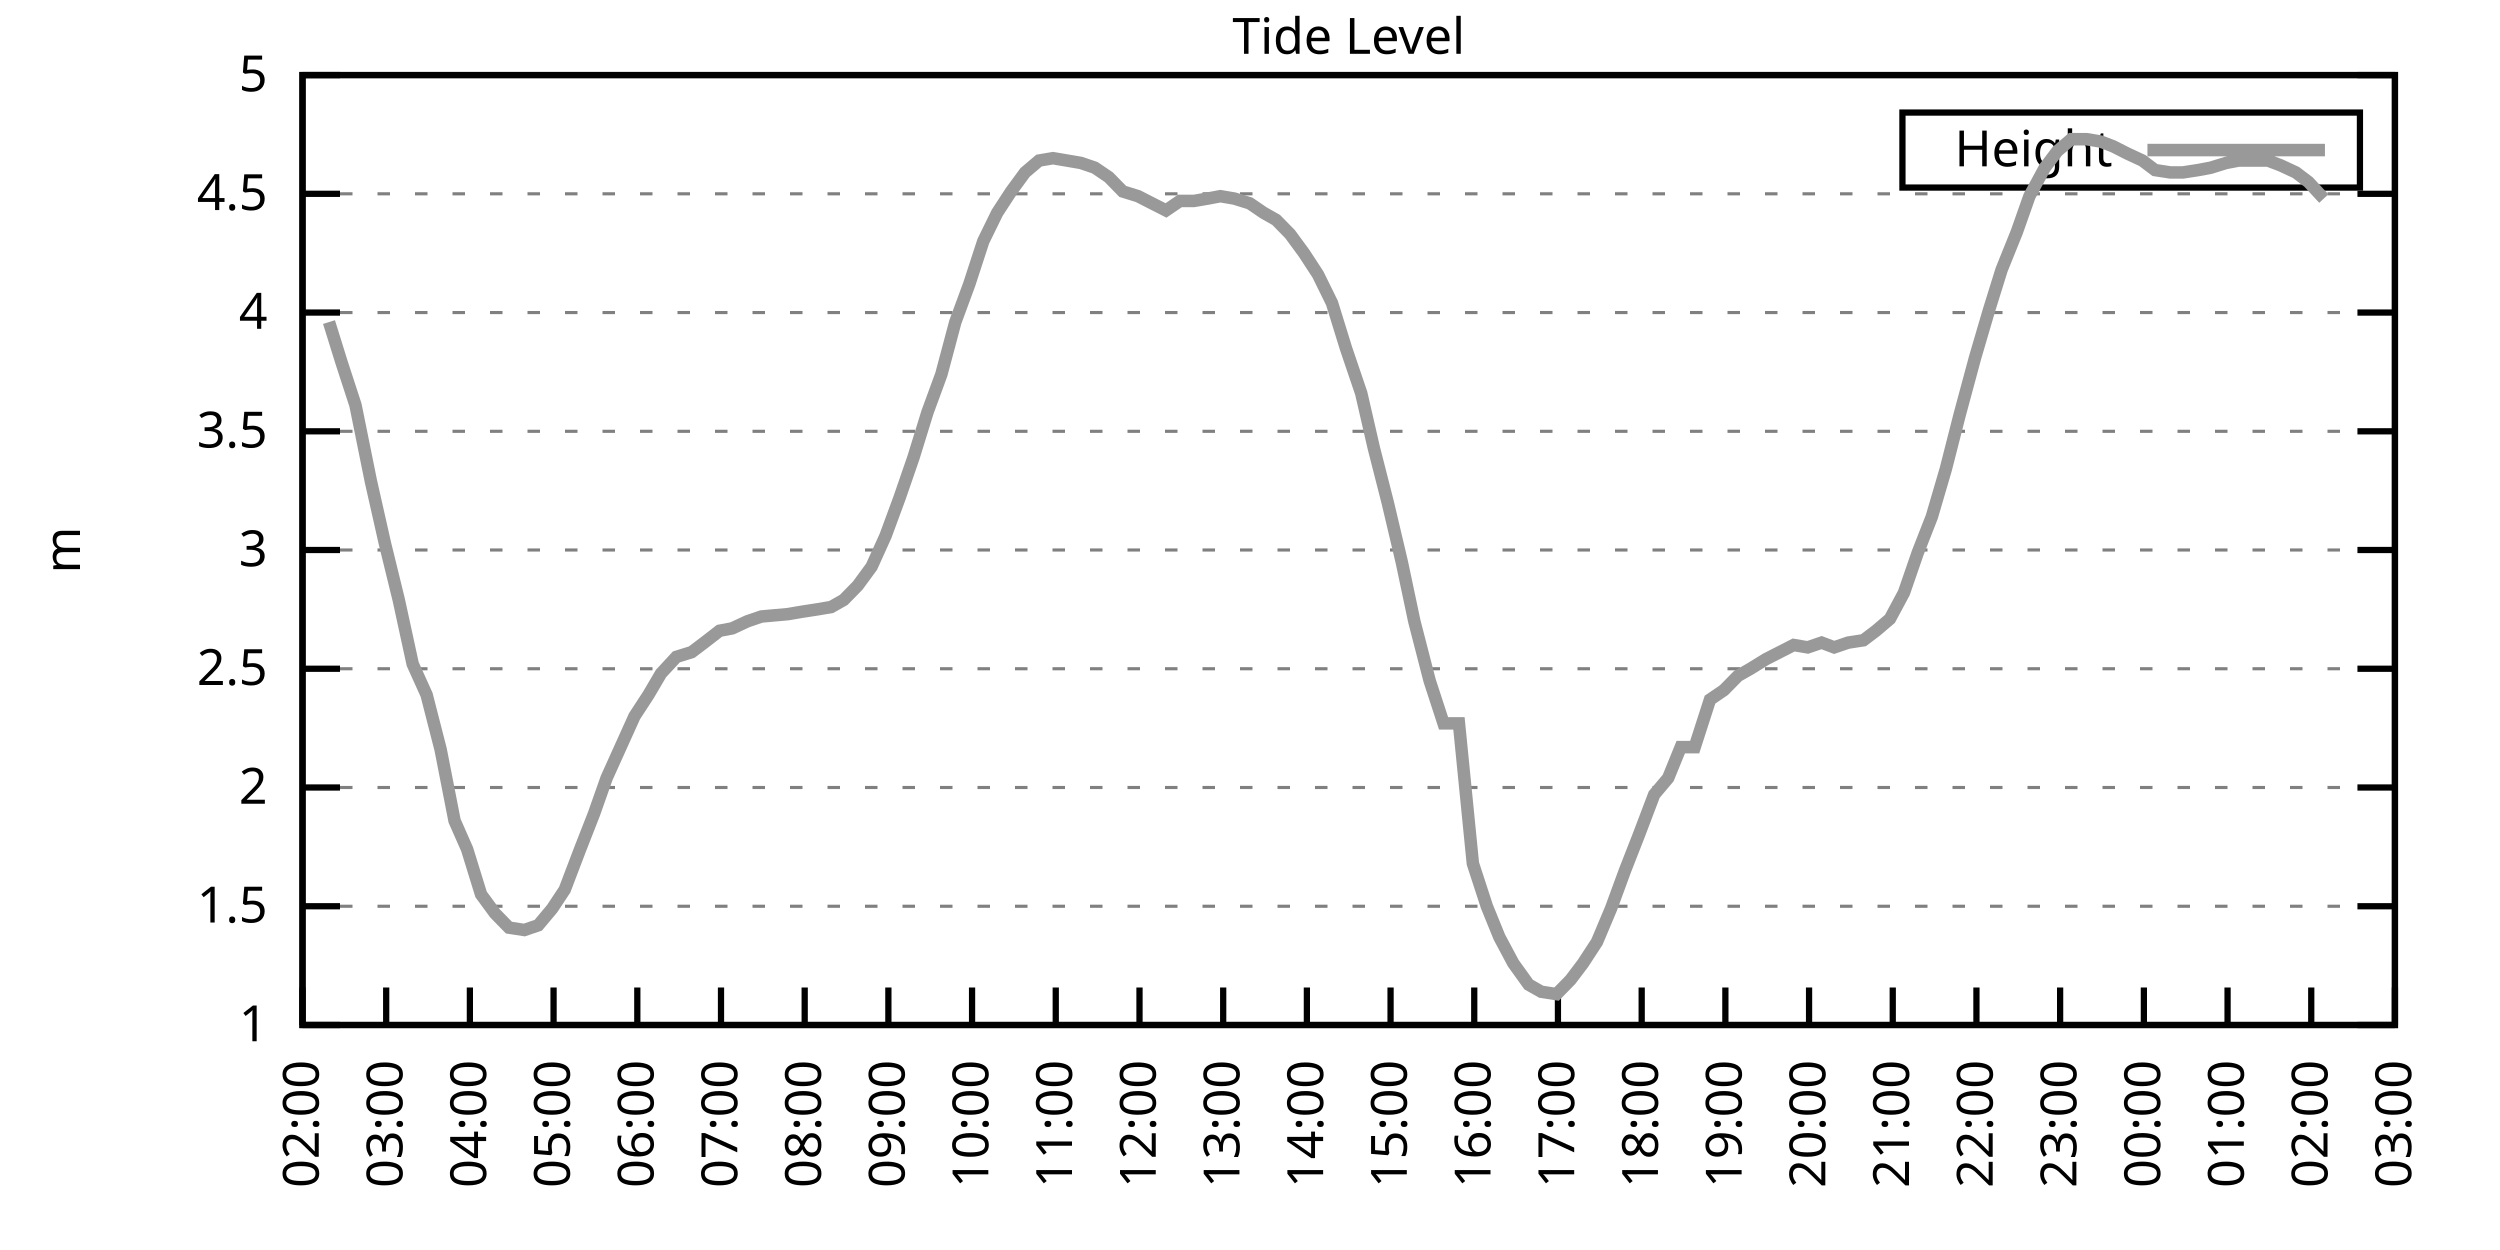
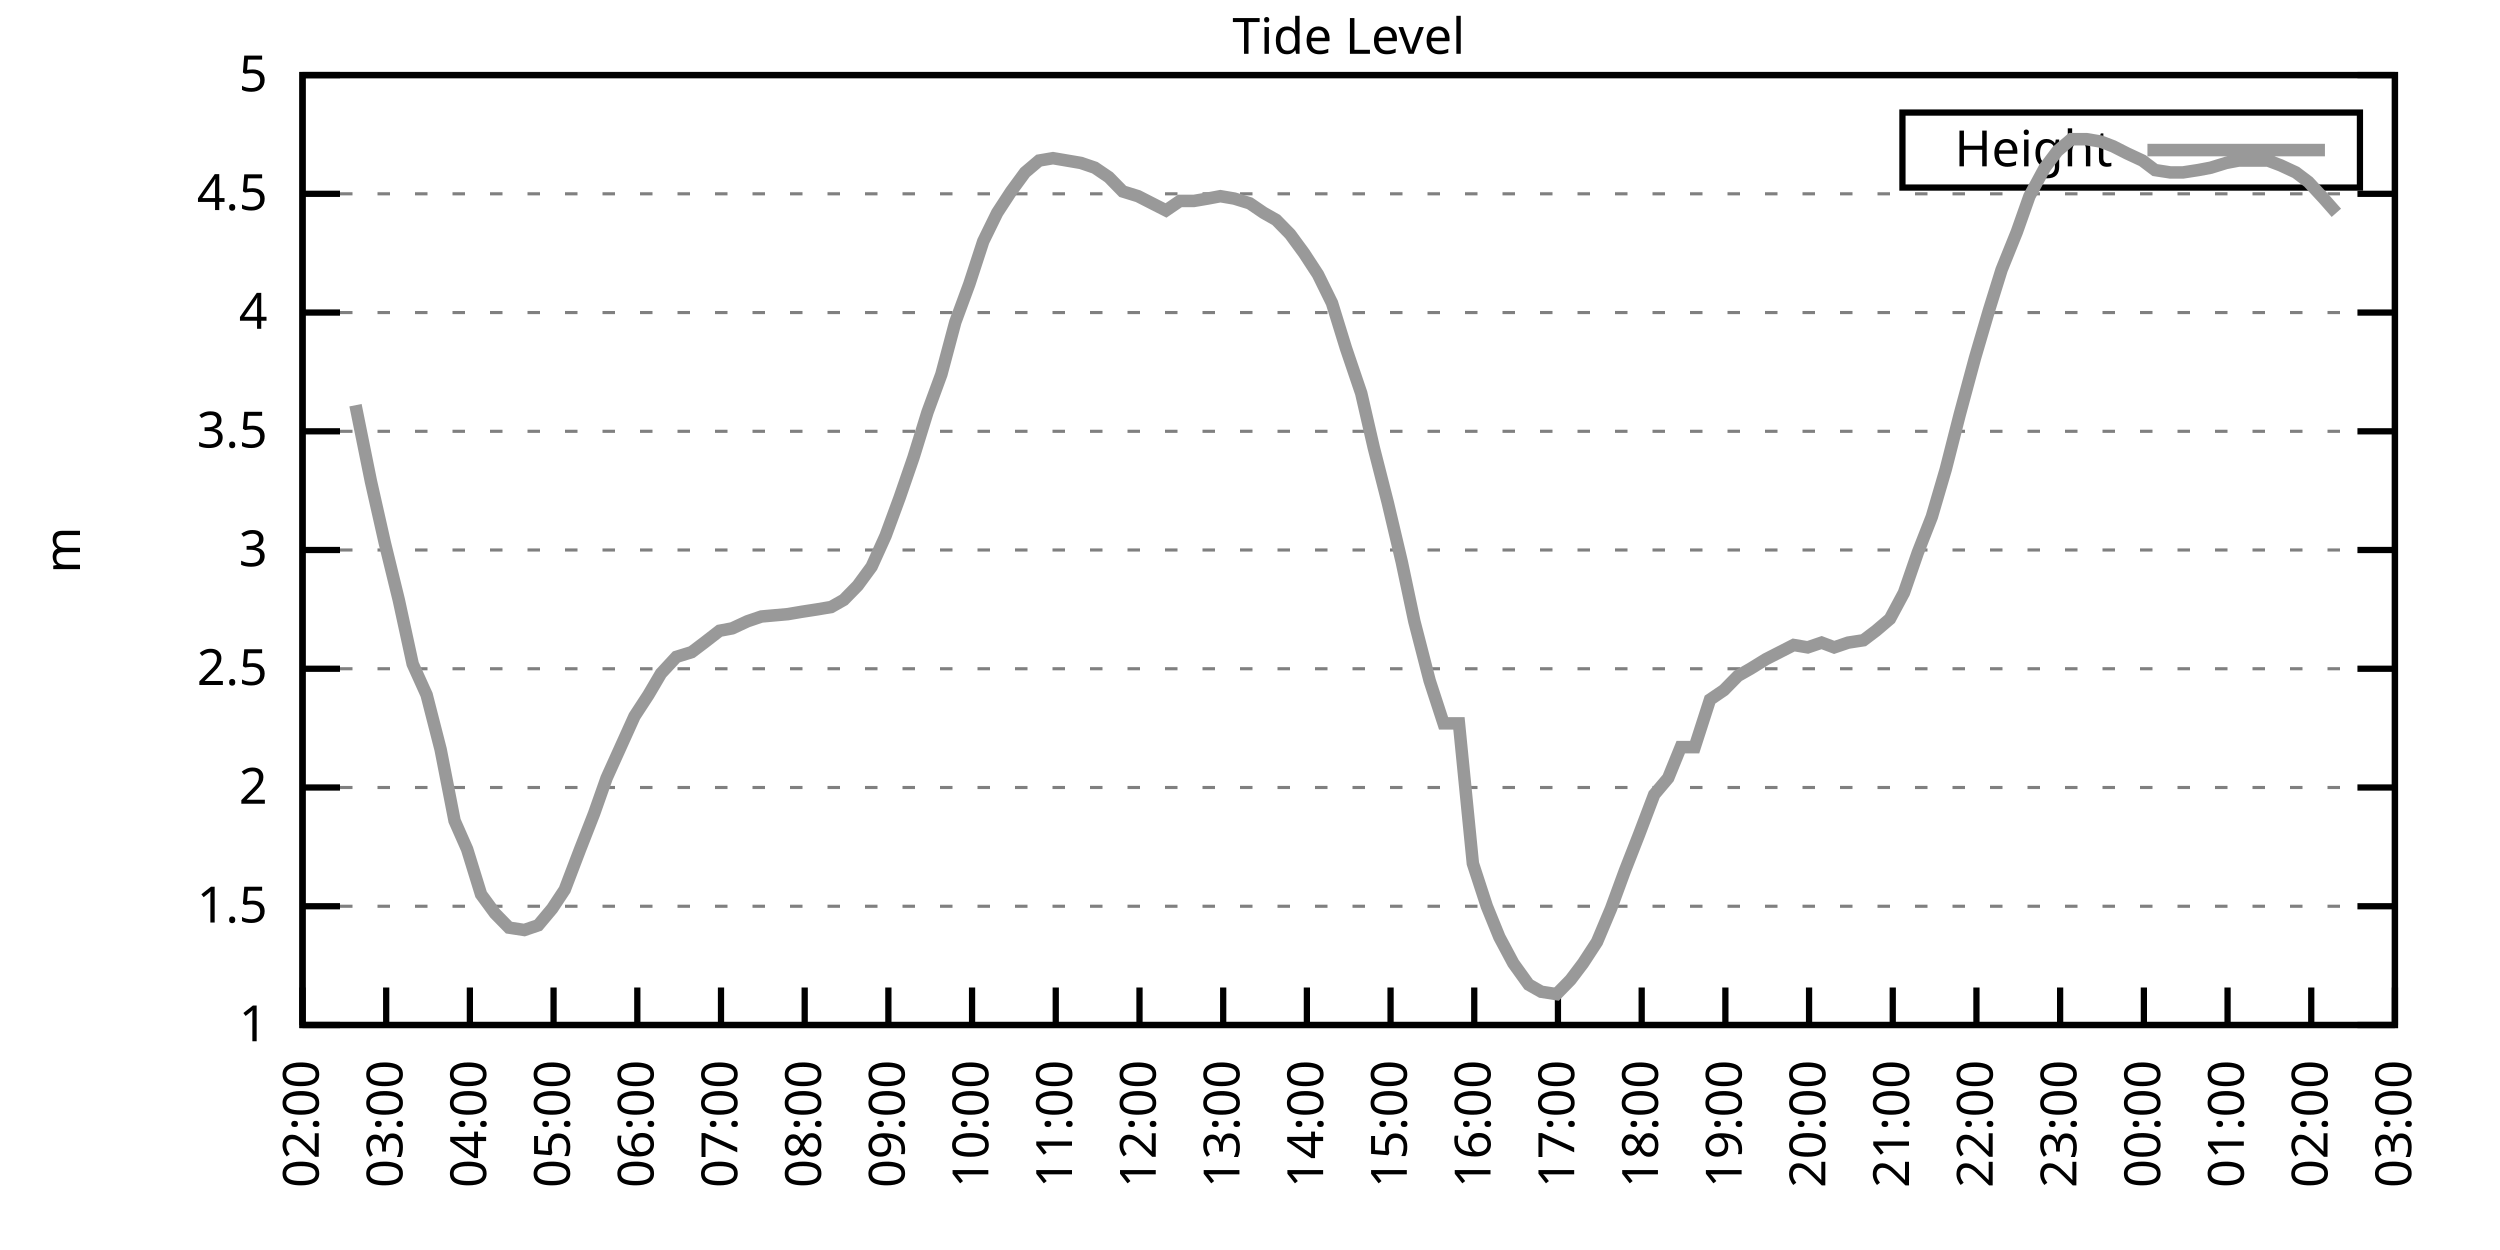
<svg xmlns="http://www.w3.org/2000/svg" xmlns:xlink="http://www.w3.org/1999/xlink" width="400" height="200" viewBox="0 0 400 200">
  <g id="gnuplot_canvas">
    <rect x="0" y="0" width="400" height="200" fill="none" />
    <defs>
      <circle id="gpDot" r="0.5" stroke-width="0.5" stroke="currentColor" />
      <path id="gpPt0" stroke-width="0.333" stroke="currentColor" d="M-1,0 h2 M0,-1 v2" />
      <path id="gpPt1" stroke-width="0.333" stroke="currentColor" d="M-1,-1 L1,1 M1,-1 L-1,1" />
      <path id="gpPt2" stroke-width="0.333" stroke="currentColor" d="M-1,0 L1,0 M0,-1 L0,1 M-1,-1 L1,1 M-1,1 L1,-1" />
      <rect id="gpPt3" stroke-width="0.333" stroke="currentColor" x="-1" y="-1" width="2" height="2" />
      <rect id="gpPt4" stroke-width="0.333" stroke="currentColor" fill="currentColor" x="-1" y="-1" width="2" height="2" />
      <circle id="gpPt5" stroke-width="0.333" stroke="currentColor" cx="0" cy="0" r="1" />
      <use xlink:href="#gpPt5" id="gpPt6" fill="currentColor" stroke="none" />
      <path id="gpPt7" stroke-width="0.333" stroke="currentColor" d="M0,-1.33 L-1.33,0.67 L1.33,0.67 z" />
      <use xlink:href="#gpPt7" id="gpPt8" fill="currentColor" stroke="none" />
      <use xlink:href="#gpPt7" id="gpPt9" stroke="currentColor" transform="rotate(180)" />
      <use xlink:href="#gpPt9" id="gpPt10" fill="currentColor" stroke="none" />
      <use xlink:href="#gpPt3" id="gpPt11" stroke="currentColor" transform="rotate(45)" />
      <use xlink:href="#gpPt11" id="gpPt12" fill="currentColor" stroke="none" />
      <path id="gpPt13" stroke-width="0.333" stroke="currentColor" d="M0,1.330 L1.265,0.411 L0.782,-1.067 L-0.782,-1.076 L-1.265,0.411 z" />
      <use xlink:href="#gpPt13" id="gpPt14" fill="currentColor" stroke="none" />
      <filter id="textbox" filterUnits="objectBoundingBox" x="0" y="0" height="1" width="1">
        <feFlood flood-color="white" flood-opacity="1" result="bgnd" />
        <feComposite in="SourceGraphic" in2="bgnd" operator="atop" />
      </filter>
      <filter id="greybox" filterUnits="objectBoundingBox" x="0" y="0" height="1" width="1">
        <feFlood flood-color="lightgrey" flood-opacity="1" result="grey" />
        <feComposite in="SourceGraphic" in2="grey" operator="atop" />
      </filter>
    </defs>
    <g fill="none" color="white" stroke="currentColor" stroke-width="1.00" stroke-linecap="butt" stroke-linejoin="miter">
</g>
    <g fill="none" color="black" stroke="currentColor" stroke-width="1.00" stroke-linecap="butt" stroke-linejoin="miter">
      <g stroke="none" shape-rendering="crispEdges">
        <polygon fill="rgb(255, 255, 255)" points="48.40,164.00 383.18,164.00 383.18,12.02 48.40,12.02 " />
      </g>
    </g>
    <g fill="none" color="black" stroke="currentColor" stroke-width="1.00" stroke-linecap="butt" stroke-linejoin="miter">
</g>
    <g fill="none" color="black" stroke="black" stroke-width="0.50" stroke-linecap="butt" stroke-linejoin="miter">
</g>
    <g fill="none" color="gray" stroke="currentColor" stroke-width="0.50" stroke-linecap="butt" stroke-linejoin="miter">
      <path stroke="gray" stroke-dasharray="2,4" class="gridline" d="M48.40,164.00 L383.19,164.00  " />
    </g>
    <g fill="none" color="gray" stroke="gray" stroke-width="1.00" stroke-linecap="butt" stroke-linejoin="miter">
</g>
    <g fill="none" color="black" stroke="currentColor" stroke-width="1.00" stroke-linecap="butt" stroke-linejoin="miter">
      <path stroke="black" d="M48.40,164.00 L54.40,164.00 M383.19,164.00 L377.19,164.00  " />
      <g transform="translate(42.80,166.60)" stroke="none" fill="black" font-family="Sans" font-size="8.00" text-anchor="end">
        <text>
          <tspan font-family="Sans"> 1</tspan>
        </text>
      </g>
    </g>
    <g fill="none" color="black" stroke="currentColor" stroke-width="1.00" stroke-linecap="butt" stroke-linejoin="miter">
</g>
    <g fill="none" color="black" stroke="black" stroke-width="0.50" stroke-linecap="butt" stroke-linejoin="miter">
</g>
    <g fill="none" color="gray" stroke="currentColor" stroke-width="0.50" stroke-linecap="butt" stroke-linejoin="miter">
      <path stroke="gray" stroke-dasharray="2,4" class="gridline" d="M48.40,145.00 L383.19,145.00  " />
    </g>
    <g fill="none" color="gray" stroke="gray" stroke-width="1.00" stroke-linecap="butt" stroke-linejoin="miter">
</g>
    <g fill="none" color="black" stroke="currentColor" stroke-width="1.00" stroke-linecap="butt" stroke-linejoin="miter">
      <path stroke="black" d="M48.40,145.00 L54.40,145.00 M383.19,145.00 L377.19,145.00  " />
      <g transform="translate(42.80,147.60)" stroke="none" fill="black" font-family="Sans" font-size="8.00" text-anchor="end">
        <text>
          <tspan font-family="Sans"> 1.5</tspan>
        </text>
      </g>
    </g>
    <g fill="none" color="black" stroke="currentColor" stroke-width="1.00" stroke-linecap="butt" stroke-linejoin="miter">
</g>
    <g fill="none" color="black" stroke="black" stroke-width="0.50" stroke-linecap="butt" stroke-linejoin="miter">
</g>
    <g fill="none" color="gray" stroke="currentColor" stroke-width="0.50" stroke-linecap="butt" stroke-linejoin="miter">
      <path stroke="gray" stroke-dasharray="2,4" class="gridline" d="M48.40,126.00 L383.19,126.00  " />
    </g>
    <g fill="none" color="gray" stroke="gray" stroke-width="1.00" stroke-linecap="butt" stroke-linejoin="miter">
</g>
    <g fill="none" color="black" stroke="currentColor" stroke-width="1.00" stroke-linecap="butt" stroke-linejoin="miter">
      <path stroke="black" d="M48.40,126.00 L54.40,126.00 M383.19,126.00 L377.19,126.00  " />
      <g transform="translate(42.80,128.60)" stroke="none" fill="black" font-family="Sans" font-size="8.00" text-anchor="end">
        <text>
          <tspan font-family="Sans"> 2</tspan>
        </text>
      </g>
    </g>
    <g fill="none" color="black" stroke="currentColor" stroke-width="1.00" stroke-linecap="butt" stroke-linejoin="miter">
</g>
    <g fill="none" color="black" stroke="black" stroke-width="0.50" stroke-linecap="butt" stroke-linejoin="miter">
</g>
    <g fill="none" color="gray" stroke="currentColor" stroke-width="0.50" stroke-linecap="butt" stroke-linejoin="miter">
      <path stroke="gray" stroke-dasharray="2,4" class="gridline" d="M48.40,107.00 L383.19,107.00  " />
    </g>
    <g fill="none" color="gray" stroke="gray" stroke-width="1.00" stroke-linecap="butt" stroke-linejoin="miter">
</g>
    <g fill="none" color="black" stroke="currentColor" stroke-width="1.00" stroke-linecap="butt" stroke-linejoin="miter">
      <path stroke="black" d="M48.40,107.00 L54.40,107.00 M383.19,107.00 L377.19,107.00  " />
      <g transform="translate(42.80,109.60)" stroke="none" fill="black" font-family="Sans" font-size="8.00" text-anchor="end">
        <text>
          <tspan font-family="Sans"> 2.5</tspan>
        </text>
      </g>
    </g>
    <g fill="none" color="black" stroke="currentColor" stroke-width="1.00" stroke-linecap="butt" stroke-linejoin="miter">
</g>
    <g fill="none" color="black" stroke="black" stroke-width="0.50" stroke-linecap="butt" stroke-linejoin="miter">
</g>
    <g fill="none" color="gray" stroke="currentColor" stroke-width="0.50" stroke-linecap="butt" stroke-linejoin="miter">
      <path stroke="gray" stroke-dasharray="2,4" class="gridline" d="M48.40,88.00 L383.19,88.00  " />
    </g>
    <g fill="none" color="gray" stroke="gray" stroke-width="1.00" stroke-linecap="butt" stroke-linejoin="miter">
</g>
    <g fill="none" color="black" stroke="currentColor" stroke-width="1.00" stroke-linecap="butt" stroke-linejoin="miter">
      <path stroke="black" d="M48.40,88.00 L54.40,88.00 M383.19,88.00 L377.19,88.00  " />
      <g transform="translate(42.80,90.60)" stroke="none" fill="black" font-family="Sans" font-size="8.00" text-anchor="end">
        <text>
          <tspan font-family="Sans"> 3</tspan>
        </text>
      </g>
    </g>
    <g fill="none" color="black" stroke="currentColor" stroke-width="1.00" stroke-linecap="butt" stroke-linejoin="miter">
</g>
    <g fill="none" color="black" stroke="black" stroke-width="0.50" stroke-linecap="butt" stroke-linejoin="miter">
</g>
    <g fill="none" color="gray" stroke="currentColor" stroke-width="0.50" stroke-linecap="butt" stroke-linejoin="miter">
      <path stroke="gray" stroke-dasharray="2,4" class="gridline" d="M48.40,69.01 L383.19,69.01  " />
    </g>
    <g fill="none" color="gray" stroke="gray" stroke-width="1.00" stroke-linecap="butt" stroke-linejoin="miter">
</g>
    <g fill="none" color="black" stroke="currentColor" stroke-width="1.00" stroke-linecap="butt" stroke-linejoin="miter">
      <path stroke="black" d="M48.40,69.01 L54.40,69.01 M383.19,69.01 L377.19,69.01  " />
      <g transform="translate(42.80,71.61)" stroke="none" fill="black" font-family="Sans" font-size="8.00" text-anchor="end">
        <text>
          <tspan font-family="Sans"> 3.5</tspan>
        </text>
      </g>
    </g>
    <g fill="none" color="black" stroke="currentColor" stroke-width="1.00" stroke-linecap="butt" stroke-linejoin="miter">
</g>
    <g fill="none" color="black" stroke="black" stroke-width="0.50" stroke-linecap="butt" stroke-linejoin="miter">
</g>
    <g fill="none" color="gray" stroke="currentColor" stroke-width="0.50" stroke-linecap="butt" stroke-linejoin="miter">
      <path stroke="gray" stroke-dasharray="2,4" class="gridline" d="M48.40,50.01 L383.19,50.01  " />
    </g>
    <g fill="none" color="gray" stroke="gray" stroke-width="1.00" stroke-linecap="butt" stroke-linejoin="miter">
</g>
    <g fill="none" color="black" stroke="currentColor" stroke-width="1.00" stroke-linecap="butt" stroke-linejoin="miter">
      <path stroke="black" d="M48.40,50.01 L54.40,50.01 M383.19,50.01 L377.19,50.01  " />
      <g transform="translate(42.80,52.61)" stroke="none" fill="black" font-family="Sans" font-size="8.00" text-anchor="end">
        <text>
          <tspan font-family="Sans"> 4</tspan>
        </text>
      </g>
    </g>
    <g fill="none" color="black" stroke="currentColor" stroke-width="1.00" stroke-linecap="butt" stroke-linejoin="miter">
</g>
    <g fill="none" color="black" stroke="black" stroke-width="0.50" stroke-linecap="butt" stroke-linejoin="miter">
</g>
    <g fill="none" color="gray" stroke="currentColor" stroke-width="0.50" stroke-linecap="butt" stroke-linejoin="miter">
      <path stroke="gray" stroke-dasharray="2,4" class="gridline" d="M48.40,31.01 L383.19,31.01  " />
    </g>
    <g fill="none" color="gray" stroke="gray" stroke-width="1.00" stroke-linecap="butt" stroke-linejoin="miter">
</g>
    <g fill="none" color="black" stroke="currentColor" stroke-width="1.00" stroke-linecap="butt" stroke-linejoin="miter">
      <path stroke="black" d="M48.40,31.01 L54.40,31.01 M383.19,31.01 L377.19,31.01  " />
      <g transform="translate(42.80,33.61)" stroke="none" fill="black" font-family="Sans" font-size="8.00" text-anchor="end">
        <text>
          <tspan font-family="Sans"> 4.5</tspan>
        </text>
      </g>
    </g>
    <g fill="none" color="black" stroke="currentColor" stroke-width="1.00" stroke-linecap="butt" stroke-linejoin="miter">
</g>
    <g fill="none" color="black" stroke="black" stroke-width="0.50" stroke-linecap="butt" stroke-linejoin="miter">
</g>
    <g fill="none" color="gray" stroke="currentColor" stroke-width="0.50" stroke-linecap="butt" stroke-linejoin="miter">
      <path stroke="gray" stroke-dasharray="2,4" class="gridline" d="M48.40,12.01 L383.19,12.01  " />
    </g>
    <g fill="none" color="gray" stroke="gray" stroke-width="1.00" stroke-linecap="butt" stroke-linejoin="miter">
</g>
    <g fill="none" color="black" stroke="currentColor" stroke-width="1.00" stroke-linecap="butt" stroke-linejoin="miter">
      <path stroke="black" d="M48.40,12.01 L54.40,12.01 M383.19,12.01 L377.19,12.01  " />
      <g transform="translate(42.80,14.61)" stroke="none" fill="black" font-family="Sans" font-size="8.00" text-anchor="end">
        <text>
          <tspan font-family="Sans"> 5</tspan>
        </text>
      </g>
    </g>
    <g fill="none" color="black" stroke="currentColor" stroke-width="1.00" stroke-linecap="butt" stroke-linejoin="miter">
      <path stroke="black" d="M48.40,164.00 L48.40,158.00  " />
      <g transform="translate(51.00,169.60) rotate(270.00)" stroke="none" fill="black" font-family="Sans" font-size="8.00" text-anchor="end">
        <text>
          <tspan font-family="Sans">02:00</tspan>
        </text>
      </g>
    </g>
    <g fill="none" color="black" stroke="currentColor" stroke-width="1.00" stroke-linecap="butt" stroke-linejoin="miter">
      <path stroke="black" d="M61.79,164.00 L61.79,158.00  " />
      <g transform="translate(64.39,169.60) rotate(270.00)" stroke="none" fill="black" font-family="Sans" font-size="8.00" text-anchor="end">
        <text>
          <tspan font-family="Sans">03:00</tspan>
        </text>
      </g>
    </g>
    <g fill="none" color="black" stroke="currentColor" stroke-width="1.00" stroke-linecap="butt" stroke-linejoin="miter">
      <path stroke="black" d="M75.18,164.00 L75.18,158.00  " />
      <g transform="translate(77.78,169.60) rotate(270.00)" stroke="none" fill="black" font-family="Sans" font-size="8.00" text-anchor="end">
        <text>
          <tspan font-family="Sans">04:00</tspan>
        </text>
      </g>
    </g>
    <g fill="none" color="black" stroke="currentColor" stroke-width="1.00" stroke-linecap="butt" stroke-linejoin="miter">
      <path stroke="black" d="M88.57,164.00 L88.57,158.00  " />
      <g transform="translate(91.17,169.60) rotate(270.00)" stroke="none" fill="black" font-family="Sans" font-size="8.00" text-anchor="end">
        <text>
          <tspan font-family="Sans">05:00</tspan>
        </text>
      </g>
    </g>
    <g fill="none" color="black" stroke="currentColor" stroke-width="1.00" stroke-linecap="butt" stroke-linejoin="miter">
      <path stroke="black" d="M101.97,164.00 L101.97,158.00  " />
      <g transform="translate(104.57,169.60) rotate(270.00)" stroke="none" fill="black" font-family="Sans" font-size="8.00" text-anchor="end">
        <text>
          <tspan font-family="Sans">06:00</tspan>
        </text>
      </g>
    </g>
    <g fill="none" color="black" stroke="currentColor" stroke-width="1.00" stroke-linecap="butt" stroke-linejoin="miter">
      <path stroke="black" d="M115.36,164.00 L115.36,158.00  " />
      <g transform="translate(117.96,169.60) rotate(270.00)" stroke="none" fill="black" font-family="Sans" font-size="8.00" text-anchor="end">
        <text>
          <tspan font-family="Sans">07:00</tspan>
        </text>
      </g>
    </g>
    <g fill="none" color="black" stroke="currentColor" stroke-width="1.00" stroke-linecap="butt" stroke-linejoin="miter">
      <path stroke="black" d="M128.75,164.00 L128.75,158.00  " />
      <g transform="translate(131.35,169.60) rotate(270.00)" stroke="none" fill="black" font-family="Sans" font-size="8.00" text-anchor="end">
        <text>
          <tspan font-family="Sans">08:00</tspan>
        </text>
      </g>
    </g>
    <g fill="none" color="black" stroke="currentColor" stroke-width="1.00" stroke-linecap="butt" stroke-linejoin="miter">
      <path stroke="black" d="M142.14,164.00 L142.14,158.00  " />
      <g transform="translate(144.74,169.60) rotate(270.00)" stroke="none" fill="black" font-family="Sans" font-size="8.00" text-anchor="end">
        <text>
          <tspan font-family="Sans">09:00</tspan>
        </text>
      </g>
    </g>
    <g fill="none" color="black" stroke="currentColor" stroke-width="1.00" stroke-linecap="butt" stroke-linejoin="miter">
      <path stroke="black" d="M155.53,164.00 L155.53,158.00  " />
      <g transform="translate(158.13,169.60) rotate(270.00)" stroke="none" fill="black" font-family="Sans" font-size="8.00" text-anchor="end">
        <text>
          <tspan font-family="Sans">10:00</tspan>
        </text>
      </g>
    </g>
    <g fill="none" color="black" stroke="currentColor" stroke-width="1.00" stroke-linecap="butt" stroke-linejoin="miter">
      <path stroke="black" d="M168.92,164.00 L168.92,158.00  " />
      <g transform="translate(171.52,169.60) rotate(270.00)" stroke="none" fill="black" font-family="Sans" font-size="8.00" text-anchor="end">
        <text>
          <tspan font-family="Sans">11:00</tspan>
        </text>
      </g>
    </g>
    <g fill="none" color="black" stroke="currentColor" stroke-width="1.00" stroke-linecap="butt" stroke-linejoin="miter">
      <path stroke="black" d="M182.32,164.00 L182.32,158.00  " />
      <g transform="translate(184.92,169.60) rotate(270.00)" stroke="none" fill="black" font-family="Sans" font-size="8.00" text-anchor="end">
        <text>
          <tspan font-family="Sans">12:00</tspan>
        </text>
      </g>
    </g>
    <g fill="none" color="black" stroke="currentColor" stroke-width="1.00" stroke-linecap="butt" stroke-linejoin="miter">
      <path stroke="black" d="M195.71,164.00 L195.71,158.00  " />
      <g transform="translate(198.31,169.60) rotate(270.00)" stroke="none" fill="black" font-family="Sans" font-size="8.00" text-anchor="end">
        <text>
          <tspan font-family="Sans">13:00</tspan>
        </text>
      </g>
    </g>
    <g fill="none" color="black" stroke="currentColor" stroke-width="1.00" stroke-linecap="butt" stroke-linejoin="miter">
      <path stroke="black" d="M209.10,164.00 L209.10,158.00  " />
      <g transform="translate(211.70,169.60) rotate(270.00)" stroke="none" fill="black" font-family="Sans" font-size="8.00" text-anchor="end">
        <text>
          <tspan font-family="Sans">14:00</tspan>
        </text>
      </g>
    </g>
    <g fill="none" color="black" stroke="currentColor" stroke-width="1.00" stroke-linecap="butt" stroke-linejoin="miter">
      <path stroke="black" d="M222.49,164.00 L222.49,158.00  " />
      <g transform="translate(225.09,169.60) rotate(270.00)" stroke="none" fill="black" font-family="Sans" font-size="8.00" text-anchor="end">
        <text>
          <tspan font-family="Sans">15:00</tspan>
        </text>
      </g>
    </g>
    <g fill="none" color="black" stroke="currentColor" stroke-width="1.00" stroke-linecap="butt" stroke-linejoin="miter">
      <path stroke="black" d="M235.88,164.00 L235.88,158.00  " />
      <g transform="translate(238.48,169.60) rotate(270.00)" stroke="none" fill="black" font-family="Sans" font-size="8.00" text-anchor="end">
        <text>
          <tspan font-family="Sans">16:00</tspan>
        </text>
      </g>
    </g>
    <g fill="none" color="black" stroke="currentColor" stroke-width="1.00" stroke-linecap="butt" stroke-linejoin="miter">
      <path stroke="black" d="M249.27,164.00 L249.27,158.00  " />
      <g transform="translate(251.87,169.60) rotate(270.00)" stroke="none" fill="black" font-family="Sans" font-size="8.00" text-anchor="end">
        <text>
          <tspan font-family="Sans">17:00</tspan>
        </text>
      </g>
    </g>
    <g fill="none" color="black" stroke="currentColor" stroke-width="1.00" stroke-linecap="butt" stroke-linejoin="miter">
      <path stroke="black" d="M262.67,164.00 L262.67,158.00  " />
      <g transform="translate(265.27,169.60) rotate(270.00)" stroke="none" fill="black" font-family="Sans" font-size="8.00" text-anchor="end">
        <text>
          <tspan font-family="Sans">18:00</tspan>
        </text>
      </g>
    </g>
    <g fill="none" color="black" stroke="currentColor" stroke-width="1.00" stroke-linecap="butt" stroke-linejoin="miter">
      <path stroke="black" d="M276.06,164.00 L276.06,158.00  " />
      <g transform="translate(278.66,169.60) rotate(270.00)" stroke="none" fill="black" font-family="Sans" font-size="8.00" text-anchor="end">
        <text>
          <tspan font-family="Sans">19:00</tspan>
        </text>
      </g>
    </g>
    <g fill="none" color="black" stroke="currentColor" stroke-width="1.00" stroke-linecap="butt" stroke-linejoin="miter">
      <path stroke="black" d="M289.45,164.00 L289.45,158.00  " />
      <g transform="translate(292.05,169.60) rotate(270.00)" stroke="none" fill="black" font-family="Sans" font-size="8.00" text-anchor="end">
        <text>
          <tspan font-family="Sans">20:00</tspan>
        </text>
      </g>
    </g>
    <g fill="none" color="black" stroke="currentColor" stroke-width="1.00" stroke-linecap="butt" stroke-linejoin="miter">
      <path stroke="black" d="M302.84,164.00 L302.84,158.00  " />
      <g transform="translate(305.44,169.60) rotate(270.00)" stroke="none" fill="black" font-family="Sans" font-size="8.00" text-anchor="end">
        <text>
          <tspan font-family="Sans">21:00</tspan>
        </text>
      </g>
    </g>
    <g fill="none" color="black" stroke="currentColor" stroke-width="1.00" stroke-linecap="butt" stroke-linejoin="miter">
      <path stroke="black" d="M316.23,164.00 L316.23,158.00  " />
      <g transform="translate(318.83,169.60) rotate(270.00)" stroke="none" fill="black" font-family="Sans" font-size="8.00" text-anchor="end">
        <text>
          <tspan font-family="Sans">22:00</tspan>
        </text>
      </g>
    </g>
    <g fill="none" color="black" stroke="currentColor" stroke-width="1.00" stroke-linecap="butt" stroke-linejoin="miter">
      <path stroke="black" d="M329.62,164.00 L329.62,158.00  " />
      <g transform="translate(332.22,169.60) rotate(270.00)" stroke="none" fill="black" font-family="Sans" font-size="8.00" text-anchor="end">
        <text>
          <tspan font-family="Sans">23:00</tspan>
        </text>
      </g>
    </g>
    <g fill="none" color="black" stroke="currentColor" stroke-width="1.00" stroke-linecap="butt" stroke-linejoin="miter">
      <path stroke="black" d="M343.02,164.00 L343.02,158.00  " />
      <g transform="translate(345.62,169.60) rotate(270.00)" stroke="none" fill="black" font-family="Sans" font-size="8.00" text-anchor="end">
        <text>
          <tspan font-family="Sans">00:00</tspan>
        </text>
      </g>
    </g>
    <g fill="none" color="black" stroke="currentColor" stroke-width="1.00" stroke-linecap="butt" stroke-linejoin="miter">
      <path stroke="black" d="M356.41,164.00 L356.41,158.00  " />
      <g transform="translate(359.01,169.60) rotate(270.00)" stroke="none" fill="black" font-family="Sans" font-size="8.00" text-anchor="end">
        <text>
          <tspan font-family="Sans">01:00</tspan>
        </text>
      </g>
    </g>
    <g fill="none" color="black" stroke="currentColor" stroke-width="1.00" stroke-linecap="butt" stroke-linejoin="miter">
      <path stroke="black" d="M369.80,164.00 L369.80,158.00  " />
      <g transform="translate(372.40,169.60) rotate(270.00)" stroke="none" fill="black" font-family="Sans" font-size="8.00" text-anchor="end">
        <text>
          <tspan font-family="Sans">02:00</tspan>
        </text>
      </g>
    </g>
    <g fill="none" color="black" stroke="currentColor" stroke-width="1.00" stroke-linecap="butt" stroke-linejoin="miter">
      <path stroke="black" d="M383.19,164.00 L383.19,158.00  " />
      <g transform="translate(385.79,169.60) rotate(270.00)" stroke="none" fill="black" font-family="Sans" font-size="8.00" text-anchor="end">
        <text>
          <tspan font-family="Sans">03:00</tspan>
        </text>
      </g>
    </g>
    <g fill="none" color="black" stroke="currentColor" stroke-width="1.00" stroke-linecap="butt" stroke-linejoin="miter">
</g>
    <g fill="none" color="black" stroke="currentColor" stroke-width="1.00" stroke-linecap="butt" stroke-linejoin="miter">
      <path stroke="black" d="M48.40,12.01 L48.40,164.00 L383.19,164.00 L383.19,12.01 L48.40,12.01 Z  " />
    </g>
    <g fill="none" color="black" stroke="currentColor" stroke-width="1.00" stroke-linecap="butt" stroke-linejoin="miter">
</g>
    <g fill="none" color="black" stroke="currentColor" stroke-width="1.00" stroke-linecap="butt" stroke-linejoin="miter">
      <path stroke="black" d="M304.39,30.01 L304.39,18.01 L377.59,18.01 L377.59,30.01 L304.39,30.01 Z  " />
    </g>
    <g id="Tide_level_plot_1">
      <g fill="none" color="white" stroke="black" stroke-width="2.00" stroke-linecap="butt" stroke-linejoin="miter">
</g>
      <g fill="none" color="black" stroke="currentColor" stroke-width="2.00" stroke-linecap="butt" stroke-linejoin="miter">
        <g transform="translate(337.99,26.61)" stroke="none" fill="black" font-family="Sans" font-size="8.00" text-anchor="end">
          <text>
            <tspan font-family="Sans">Height</tspan>
          </text>
        </g>
      </g>
      <g fill="none" color="black" stroke="currentColor" stroke-width="2.00" stroke-linecap="butt" stroke-linejoin="miter">
-         <path stroke="rgb(153, 153, 153)" d="M343.59,24.01 L371.99,24.01 M52.64,51.53 L54.65,57.99 L56.88,64.83 L59.34,76.99 L61.57,86.87 L63.80,95.98   L66.03,106.24 L68.26,111.18 L70.50,119.92 L72.73,131.32 L74.74,135.88 L76.97,143.10 L79.20,146.14 L81.43,148.42   L83.89,148.80 L86.12,148.04 L88.35,145.38 L90.36,142.34 L92.82,135.88 L95.05,130.18 L97.06,124.48 L99.29,119.54   L101.52,114.60 L103.75,111.18 L105.76,107.76 L108.22,105.10 L110.67,104.34 L112.68,102.82 L115.13,100.92 L117.14,100.54   L119.60,99.40 L121.83,98.64 L126.07,98.26 L128.30,97.88 L130.76,97.50 L132.99,97.12 L135.00,95.98 L137.23,93.70   L139.46,90.66 L141.69,85.73 L143.93,79.65 L146.16,73.19 L148.39,65.97 L150.62,59.89 L152.85,51.53 L155.09,45.45   L157.32,38.61 L159.55,34.05 L161.78,30.63 L164.01,27.59 L166.25,25.69 L168.48,25.31 L172.94,26.07 L175.17,26.83   L177.41,28.35 L179.64,30.63 L182.09,31.39 L184.32,32.53 L186.56,33.67 L188.79,32.15 L191.02,32.15 L193.25,31.77   L195.26,31.39 L197.49,31.77 L199.95,32.53 L202.18,34.05 L204.19,35.19 L206.42,37.47 L208.65,40.51 L210.88,43.93   L213.12,48.49 L215.35,55.71 L217.80,62.93 L219.81,71.67 L222.04,80.41 L224.28,89.90 L226.29,99.40 L228.74,108.90   L230.97,115.74 L233.43,115.74 L235.66,138.16 L237.89,145.00 L239.90,149.94 L242.13,154.12 L244.59,157.54 L246.60,158.68   L249.05,159.06 L251.28,156.78 L253.29,154.12 L255.52,150.70 L257.76,145.38 L259.99,139.30 L262.22,133.60 L264.67,127.14   L266.91,124.48 L268.92,119.54 L271.15,119.54 L273.60,111.94 L275.83,110.42 L278.07,108.14 L280.07,107.00 L282.53,105.48   L284.76,104.34 L286.99,103.20 L289.23,103.58 L291.46,102.82 L293.47,103.58 L295.70,102.82 L298.15,102.44 L300.16,100.92   L302.39,99.02 L304.63,94.84 L306.86,88.38 L309.09,82.69 L311.32,75.09 L313.55,66.35 L316.01,57.23 L318.24,49.63   L320.25,43.17 L322.70,37.09 L324.71,31.39 L327.17,26.83 L329.18,24.17 L331.41,22.27 L333.86,22.27 L336.10,22.65   L338.10,23.41 L340.34,24.55 L342.79,25.69 L344.80,27.21 L347.26,27.59 L349.26,27.59 L351.72,27.21 L353.73,26.83   L356.18,26.07 L358.19,25.69 L360.42,25.69 L362.88,25.69 L364.89,26.45 L367.34,27.59 L369.35,29.11 L371.81,31.77    " />
+         <path stroke="rgb(153, 153, 153)" d="M343.59,24.01 L371.99,24.01 M56.88,64.83 L59.34,76.99 L61.57,86.87 L63.80,95.98 L66.03,106.24 L68.26,111.18   L70.50,119.92 L72.73,131.32 L74.74,135.88 L76.97,143.10 L79.20,146.14 L81.43,148.42 L83.89,148.80 L86.12,148.04   L88.35,145.38 L90.36,142.34 L92.82,135.88 L95.05,130.18 L97.06,124.48 L99.29,119.54 L101.52,114.60 L103.75,111.18   L105.76,107.76 L108.22,105.10 L110.67,104.34 L112.68,102.82 L115.13,100.92 L117.14,100.54 L119.60,99.40 L121.83,98.64   L126.07,98.26 L128.30,97.88 L130.76,97.50 L132.99,97.12 L135.00,95.98 L137.23,93.70 L139.46,90.66 L141.69,85.73   L143.93,79.65 L146.16,73.19 L148.39,65.97 L150.62,59.89 L152.85,51.53 L155.09,45.45 L157.32,38.61 L159.55,34.05   L161.78,30.63 L164.01,27.59 L166.25,25.69 L168.48,25.31 L172.94,26.07 L175.17,26.83 L177.41,28.35 L179.64,30.63   L182.09,31.39 L184.32,32.53 L186.56,33.67 L188.79,32.15 L191.02,32.15 L193.25,31.77 L195.26,31.39 L197.49,31.77   L199.95,32.53 L202.18,34.05 L204.19,35.19 L206.42,37.47 L208.65,40.51 L210.88,43.93 L213.12,48.49 L215.35,55.71   L217.80,62.93 L219.81,71.67 L222.04,80.41 L224.28,89.90 L226.29,99.40 L228.74,108.90 L230.97,115.74 L233.43,115.74   L235.66,138.16 L237.89,145.00 L239.90,149.94 L242.13,154.12 L244.59,157.54 L246.60,158.68 L249.05,159.06 L251.28,156.78   L253.29,154.12 L255.52,150.70 L257.76,145.38 L259.99,139.30 L262.22,133.60 L264.67,127.14 L266.91,124.48 L268.92,119.54   L271.15,119.54 L273.60,111.94 L275.83,110.42 L278.07,108.14 L280.07,107.00 L282.53,105.48 L284.76,104.34 L286.99,103.20   L289.23,103.58 L291.46,102.82 L293.47,103.58 L295.70,102.82 L298.15,102.44 L300.16,100.92 L302.39,99.02 L304.63,94.84   L306.86,88.38 L309.09,82.69 L311.32,75.09 L313.55,66.35 L316.01,57.23 L318.24,49.63 L320.25,43.17 L322.70,37.09   L324.71,31.39 L327.17,26.83 L329.18,24.17 L331.41,22.27 L333.86,22.27 L336.10,22.65 L338.10,23.41 L340.34,24.55   L342.79,25.69 L344.80,27.21 L347.26,27.59 L349.26,27.59 L351.72,27.21 L353.73,26.83 L356.18,26.07 L358.19,25.69   L360.42,25.69 L362.88,25.69 L364.89,26.45 L367.34,27.59 L369.35,29.11 L371.81,31.77 L373.82,34.05  " />
      </g>
    </g>
    <g fill="none" color="black" stroke="currentColor" stroke-width="2.00" stroke-linecap="butt" stroke-linejoin="miter">
</g>
    <g fill="none" color="black" stroke="black" stroke-width="1.00" stroke-linecap="butt" stroke-linejoin="miter">
</g>
    <g fill="none" color="black" stroke="currentColor" stroke-width="1.00" stroke-linecap="butt" stroke-linejoin="miter">
      <path stroke="black" d="M48.40,12.01 L48.40,164.00 L383.19,164.00 L383.19,12.01 L48.40,12.01 Z  " />
      <g transform="translate(12.80,88.01) rotate(270.00)" stroke="none" fill="black" font-family="Sans" font-size="8.00" text-anchor="middle">
        <text>
          <tspan font-family="Sans">m</tspan>
        </text>
      </g>
    </g>
    <g fill="none" color="black" stroke="currentColor" stroke-width="1.00" stroke-linecap="butt" stroke-linejoin="miter">
</g>
    <g fill="none" color="black" stroke="currentColor" stroke-width="1.00" stroke-linecap="butt" stroke-linejoin="miter">
      <g transform="translate(215.79,8.61)" stroke="none" fill="black" font-family="Sans" font-size="8.00" text-anchor="middle">
        <text>
          <tspan font-family="Sans">Tide Level</tspan>
        </text>
      </g>
    </g>
    <g fill="none" color="black" stroke="currentColor" stroke-width="1.00" stroke-linecap="butt" stroke-linejoin="miter">
</g>
  </g>
</svg>
